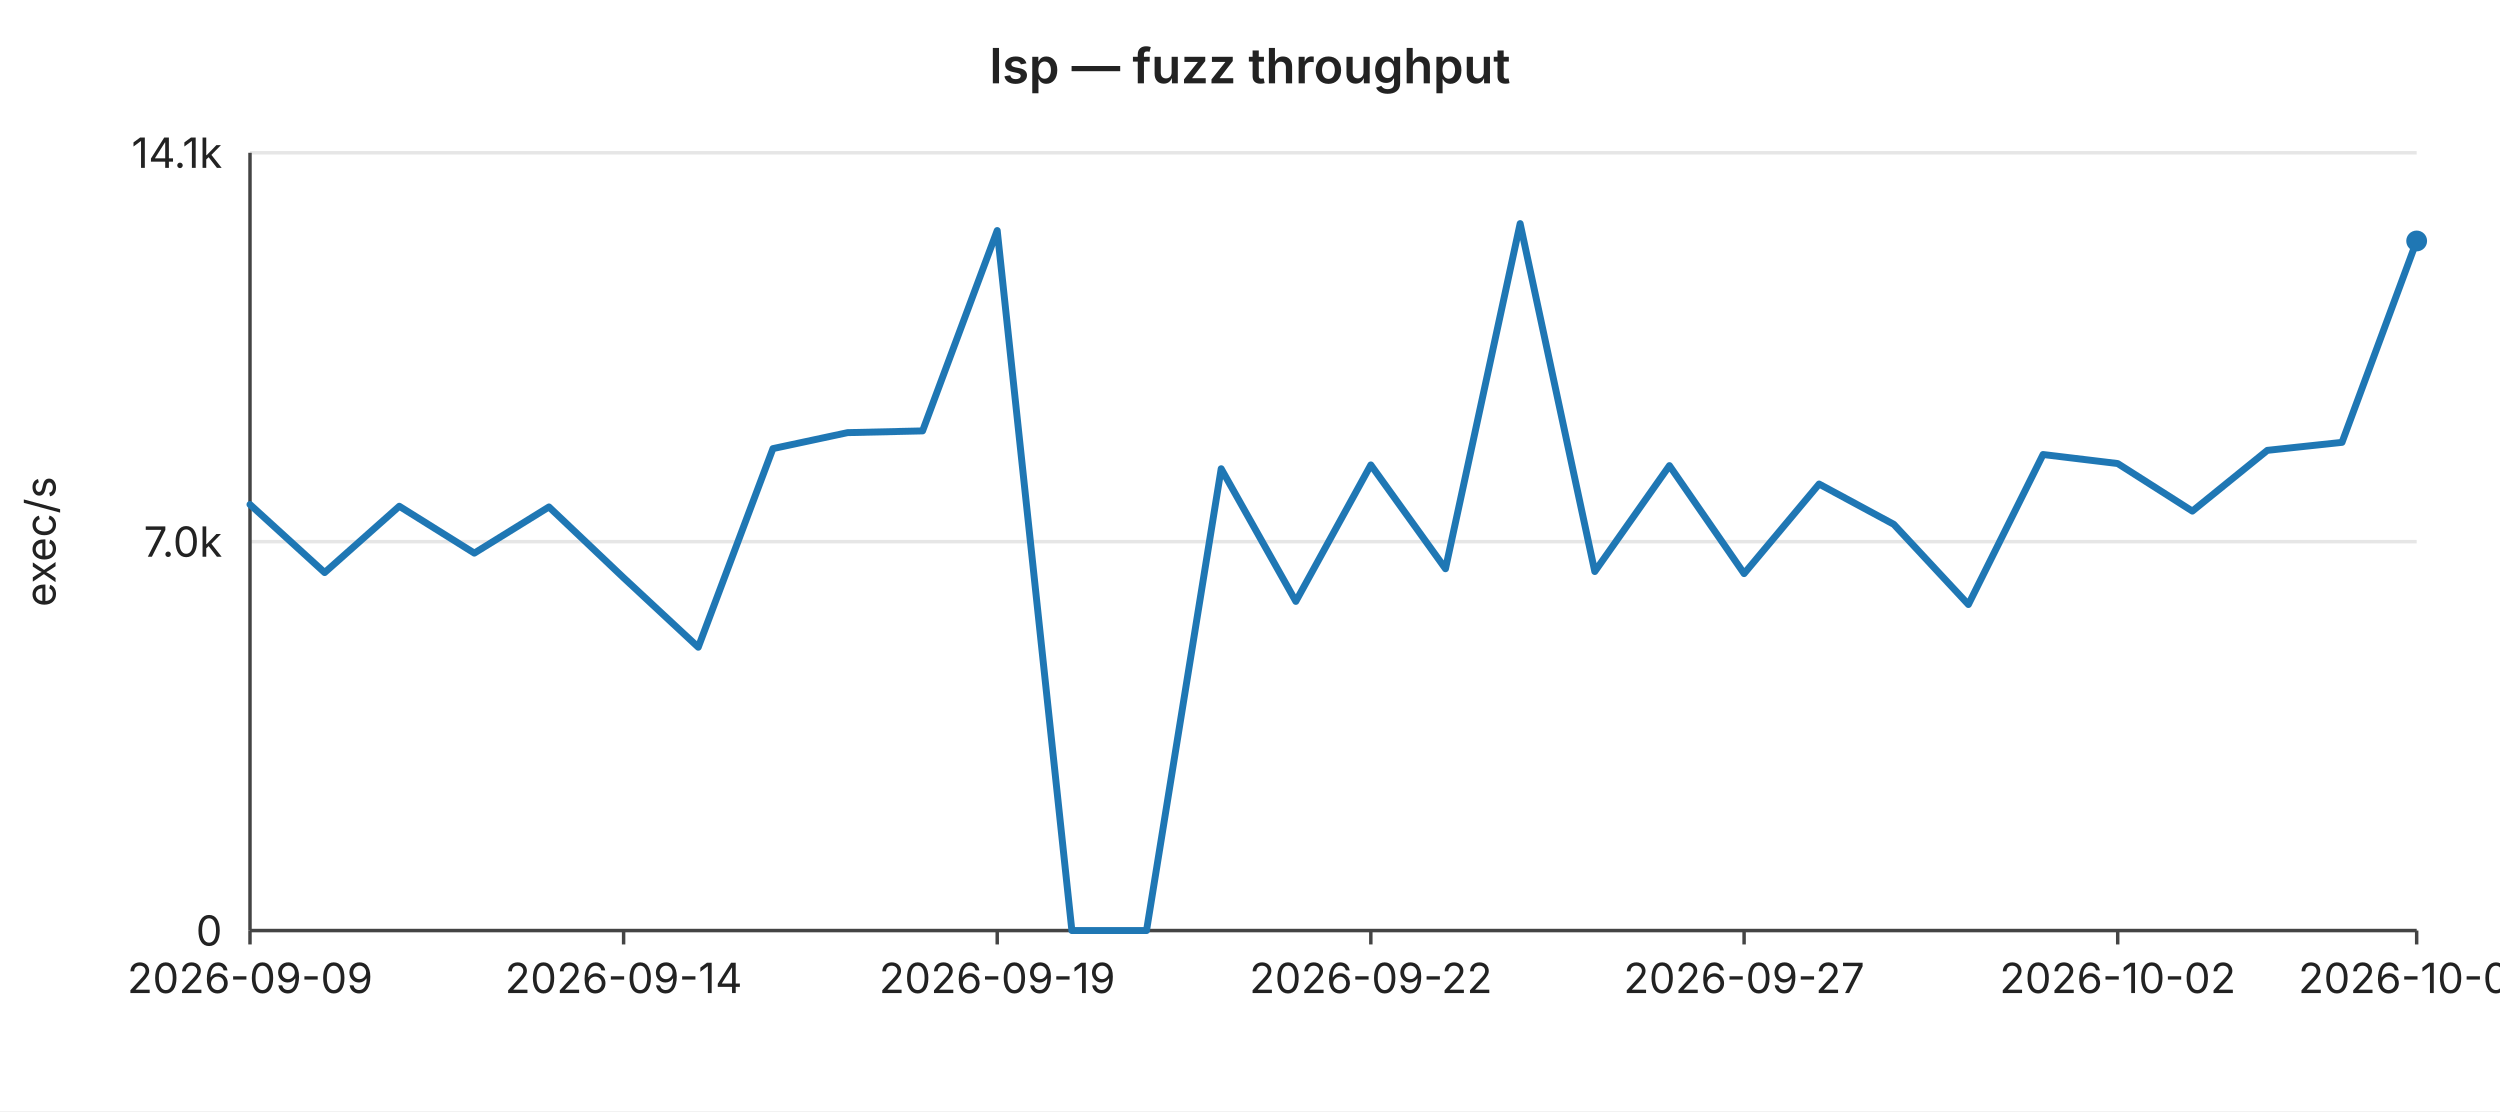
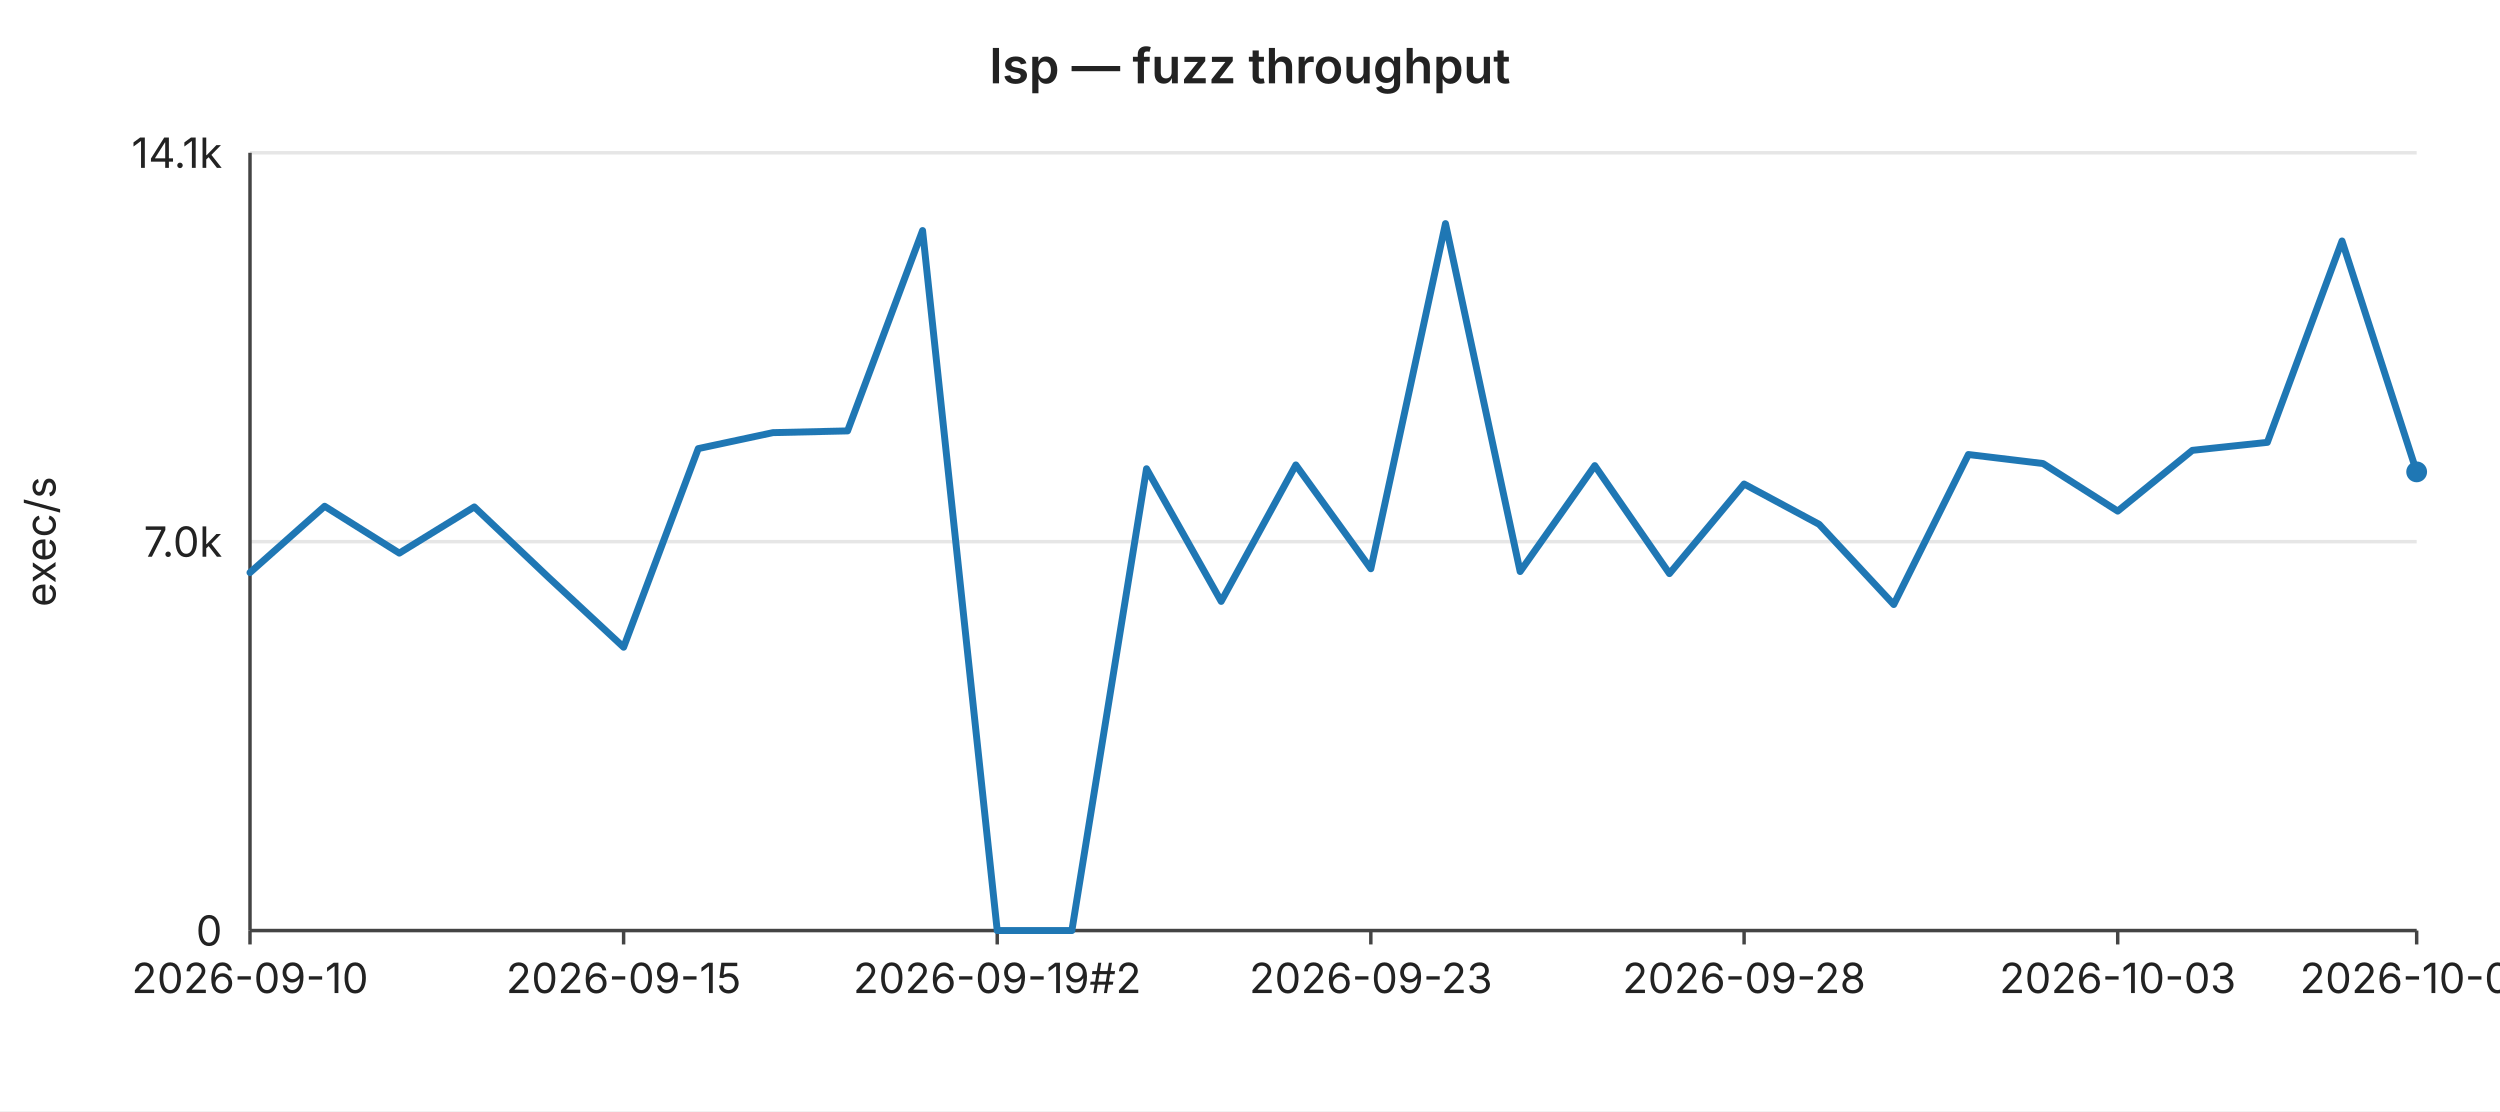
<svg xmlns="http://www.w3.org/2000/svg" width="720" height="320" viewBox="0 0 720 320" font-family="-apple-system,BlinkMacSystemFont,Segoe UI,sans-serif" font-size="12">
  <rect width="720" height="320" fill="#ffffff" />
  <text x="360" y="24" text-anchor="middle" font-size="14" font-weight="600" fill="#222">lsp — fuzz throughput</text>
  <line x1="72" y1="44.0" x2="696" y2="44.0" stroke="#e6e6e6" stroke-width="1" />
  <text x="64" y="44.0" text-anchor="end" dominant-baseline="middle" fill="#222">14.1k</text>
  <line x1="72" y1="156.0" x2="696" y2="156.0" stroke="#e6e6e6" stroke-width="1" />
  <text x="64" y="156.0" text-anchor="end" dominant-baseline="middle" fill="#222">7.0k</text>
  <line x1="72" y1="268.0" x2="696" y2="268.0" stroke="#e6e6e6" stroke-width="1" />
  <text x="64" y="268.0" text-anchor="end" dominant-baseline="middle" fill="#222">0</text>
  <text x="16" y="156" text-anchor="middle" fill="#222" transform="rotate(-90 16 156)">exec/s</text>
  <line x1="72" y1="44" x2="72" y2="268" stroke="#444" stroke-width="1" />
  <line x1="72" y1="268" x2="696" y2="268" stroke="#444" stroke-width="1" />
  <line x1="72.0" y1="268" x2="72.0" y2="272" stroke="#444" stroke-width="1" />
-   <text x="72.0" y="286" text-anchor="middle" fill="#222">2026-09-09</text>
+   <text x="72.0" y="286" text-anchor="middle" fill="#222">2026-09-10</text>
  <line x1="179.6" y1="268" x2="179.6" y2="272" stroke="#444" stroke-width="1" />
-   <text x="179.6" y="286" text-anchor="middle" fill="#222">2026-09-14</text>
+   <text x="179.6" y="286" text-anchor="middle" fill="#222">2026-09-15</text>
  <line x1="287.2" y1="268" x2="287.2" y2="272" stroke="#444" stroke-width="1" />
-   <text x="287.2" y="286" text-anchor="middle" fill="#222">2026-09-19</text>
+   <text x="287.2" y="286" text-anchor="middle" fill="#222">2026-09-19#2</text>
  <line x1="394.8" y1="268" x2="394.8" y2="272" stroke="#444" stroke-width="1" />
-   <text x="394.8" y="286" text-anchor="middle" fill="#222">2026-09-22</text>
+   <text x="394.8" y="286" text-anchor="middle" fill="#222">2026-09-23</text>
  <line x1="502.3" y1="268" x2="502.3" y2="272" stroke="#444" stroke-width="1" />
-   <text x="502.3" y="286" text-anchor="middle" fill="#222">2026-09-27</text>
+   <text x="502.3" y="286" text-anchor="middle" fill="#222">2026-09-28</text>
  <line x1="609.9" y1="268" x2="609.9" y2="272" stroke="#444" stroke-width="1" />
-   <text x="609.9" y="286" text-anchor="middle" fill="#222">2026-10-02</text>
+   <text x="609.9" y="286" text-anchor="middle" fill="#222">2026-10-03</text>
  <line x1="696.0" y1="268" x2="696.0" y2="272" stroke="#444" stroke-width="1" />
-   <text x="696.0" y="286" text-anchor="middle" fill="#222">2026-10-06</text>
-   <polyline fill="none" stroke="#1f77b4" stroke-width="2" stroke-linejoin="round" stroke-linecap="round" points="72.0,145.3 93.5,164.9 115.0,145.8 136.6,159.3 158.1,146.0 179.6,166.4 201.1,186.4 222.6,129.2 244.1,124.6 265.7,124.1 287.2,66.4 308.7,268.0 330.2,268.0 351.7,135.0 373.2,173.2 394.8,133.9 416.3,163.8 437.8,64.4 459.3,164.6 480.8,134.1 502.3,165.2 523.9,139.4 545.4,151.0 566.9,174.1 588.4,130.9 609.9,133.5 631.4,147.2 653.0,129.7 674.5,127.4 696.0,69.4" />
-   <circle cx="696.0" cy="69.4" r="3" fill="#1f77b4" />
+   <text x="696.0" y="286" text-anchor="middle" fill="#222">2026-10-07</text>
+   <polyline fill="none" stroke="#1f77b4" stroke-width="2" stroke-linejoin="round" stroke-linecap="round" points="72.0,164.9 93.5,145.8 115.0,159.3 136.6,146.0 158.1,166.4 179.6,186.4 201.1,129.2 222.6,124.6 244.1,124.1 265.7,66.4 287.2,268.0 308.7,268.0 330.2,135.0 351.7,173.2 373.2,133.9 394.8,163.8 416.3,64.4 437.8,164.6 459.3,134.1 480.8,165.2 502.3,139.4 523.9,151.0 545.4,174.1 566.9,130.9 588.4,133.5 609.9,147.2 631.4,129.7 653.0,127.4 674.5,69.4 696.0,135.9" />
+   <circle cx="696.0" cy="135.9" r="3" fill="#1f77b4" />
</svg>
